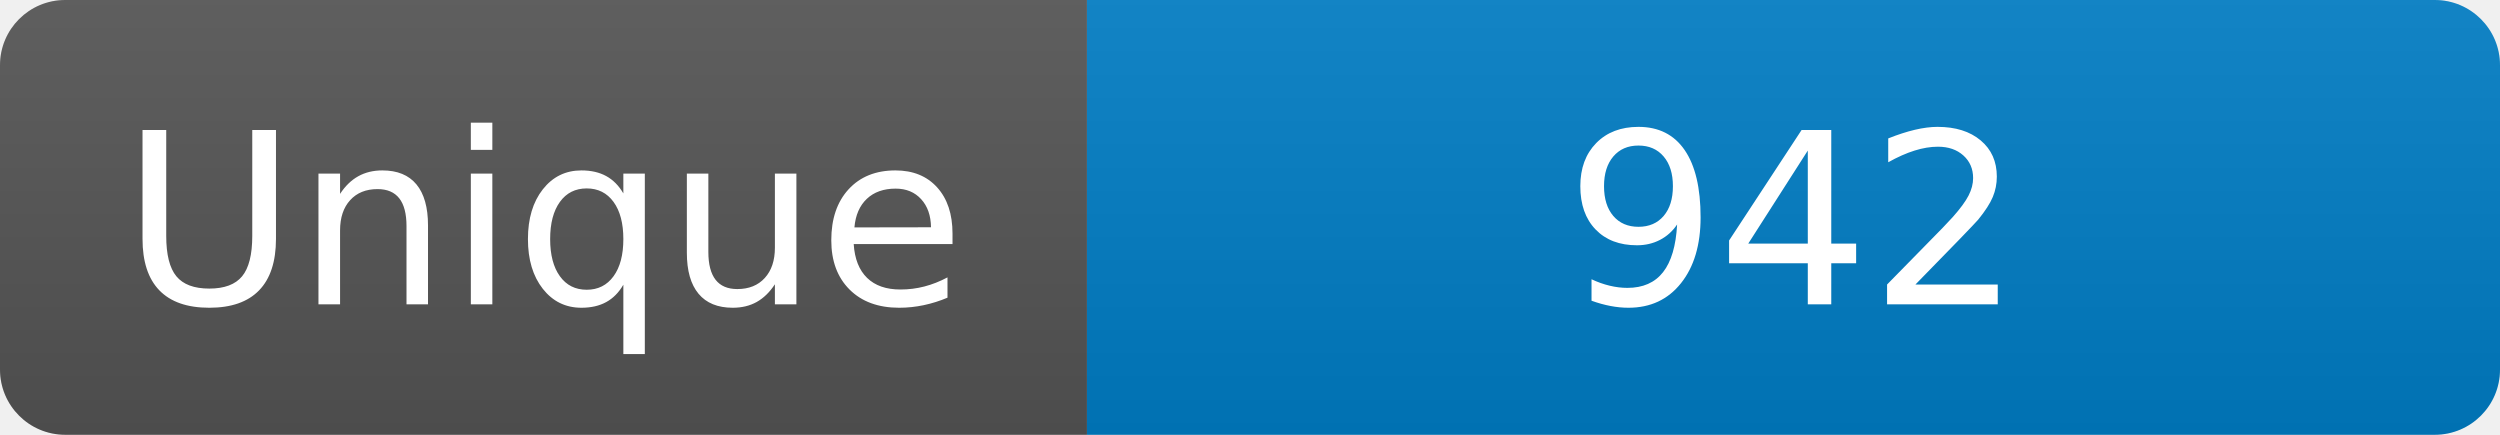
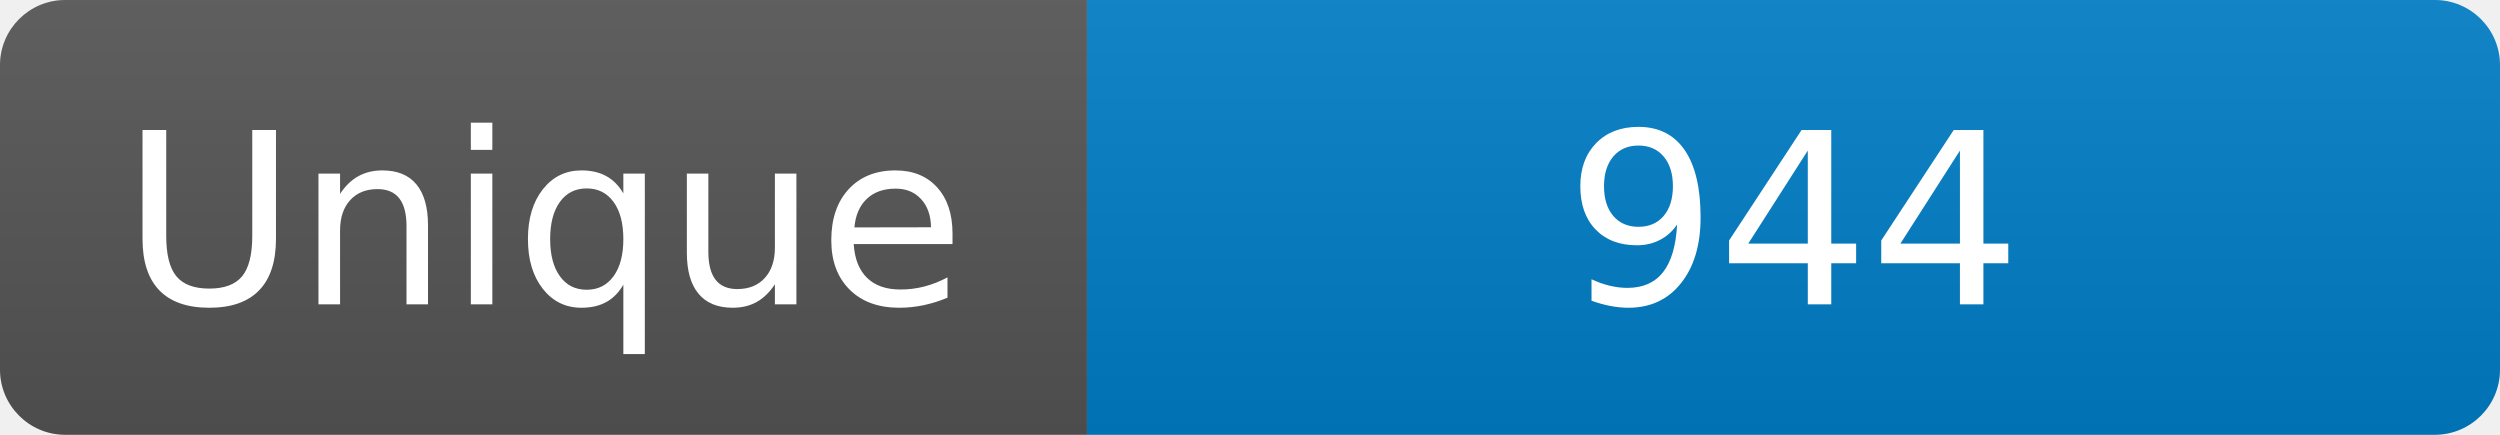
<svg xmlns="http://www.w3.org/2000/svg" width="115" height="20" role="img" aria-label="Maintained?: yes">
  <linearGradient id="s" x2="0" y2="100%">
    <stop offset="0" stop-color="#bbb" stop-opacity=".1" />
    <stop offset="1" stop-opacity=".1" />
  </linearGradient>
  <clipPath id="r">
    <rect width="115" height="20" rx="3" fill="#fff" />
  </clipPath>
  <g clip-path="url(#r)">
    <rect width="50" height="20" fill="#555" />
    <rect x="50" width="160" height="20" fill="#007ec6" />
    <rect width="115" height="20" fill="url(#s)" />
  </g>
  <g fill="#fff" text-anchor="middle" font-family="Verdana,Geneva,DejaVu Sans,sans-serif" font-size="110">
    <text x="250" y="140" transform="scale(.1)" fill="#fff">Unique</text>
-     <text x="825" y="140" transform="scale(.1)" fill="#fff">942</text>
+     <text x="825" y="140" transform="scale(.1)" fill="#fff">944</text>
  </g>
</svg>
